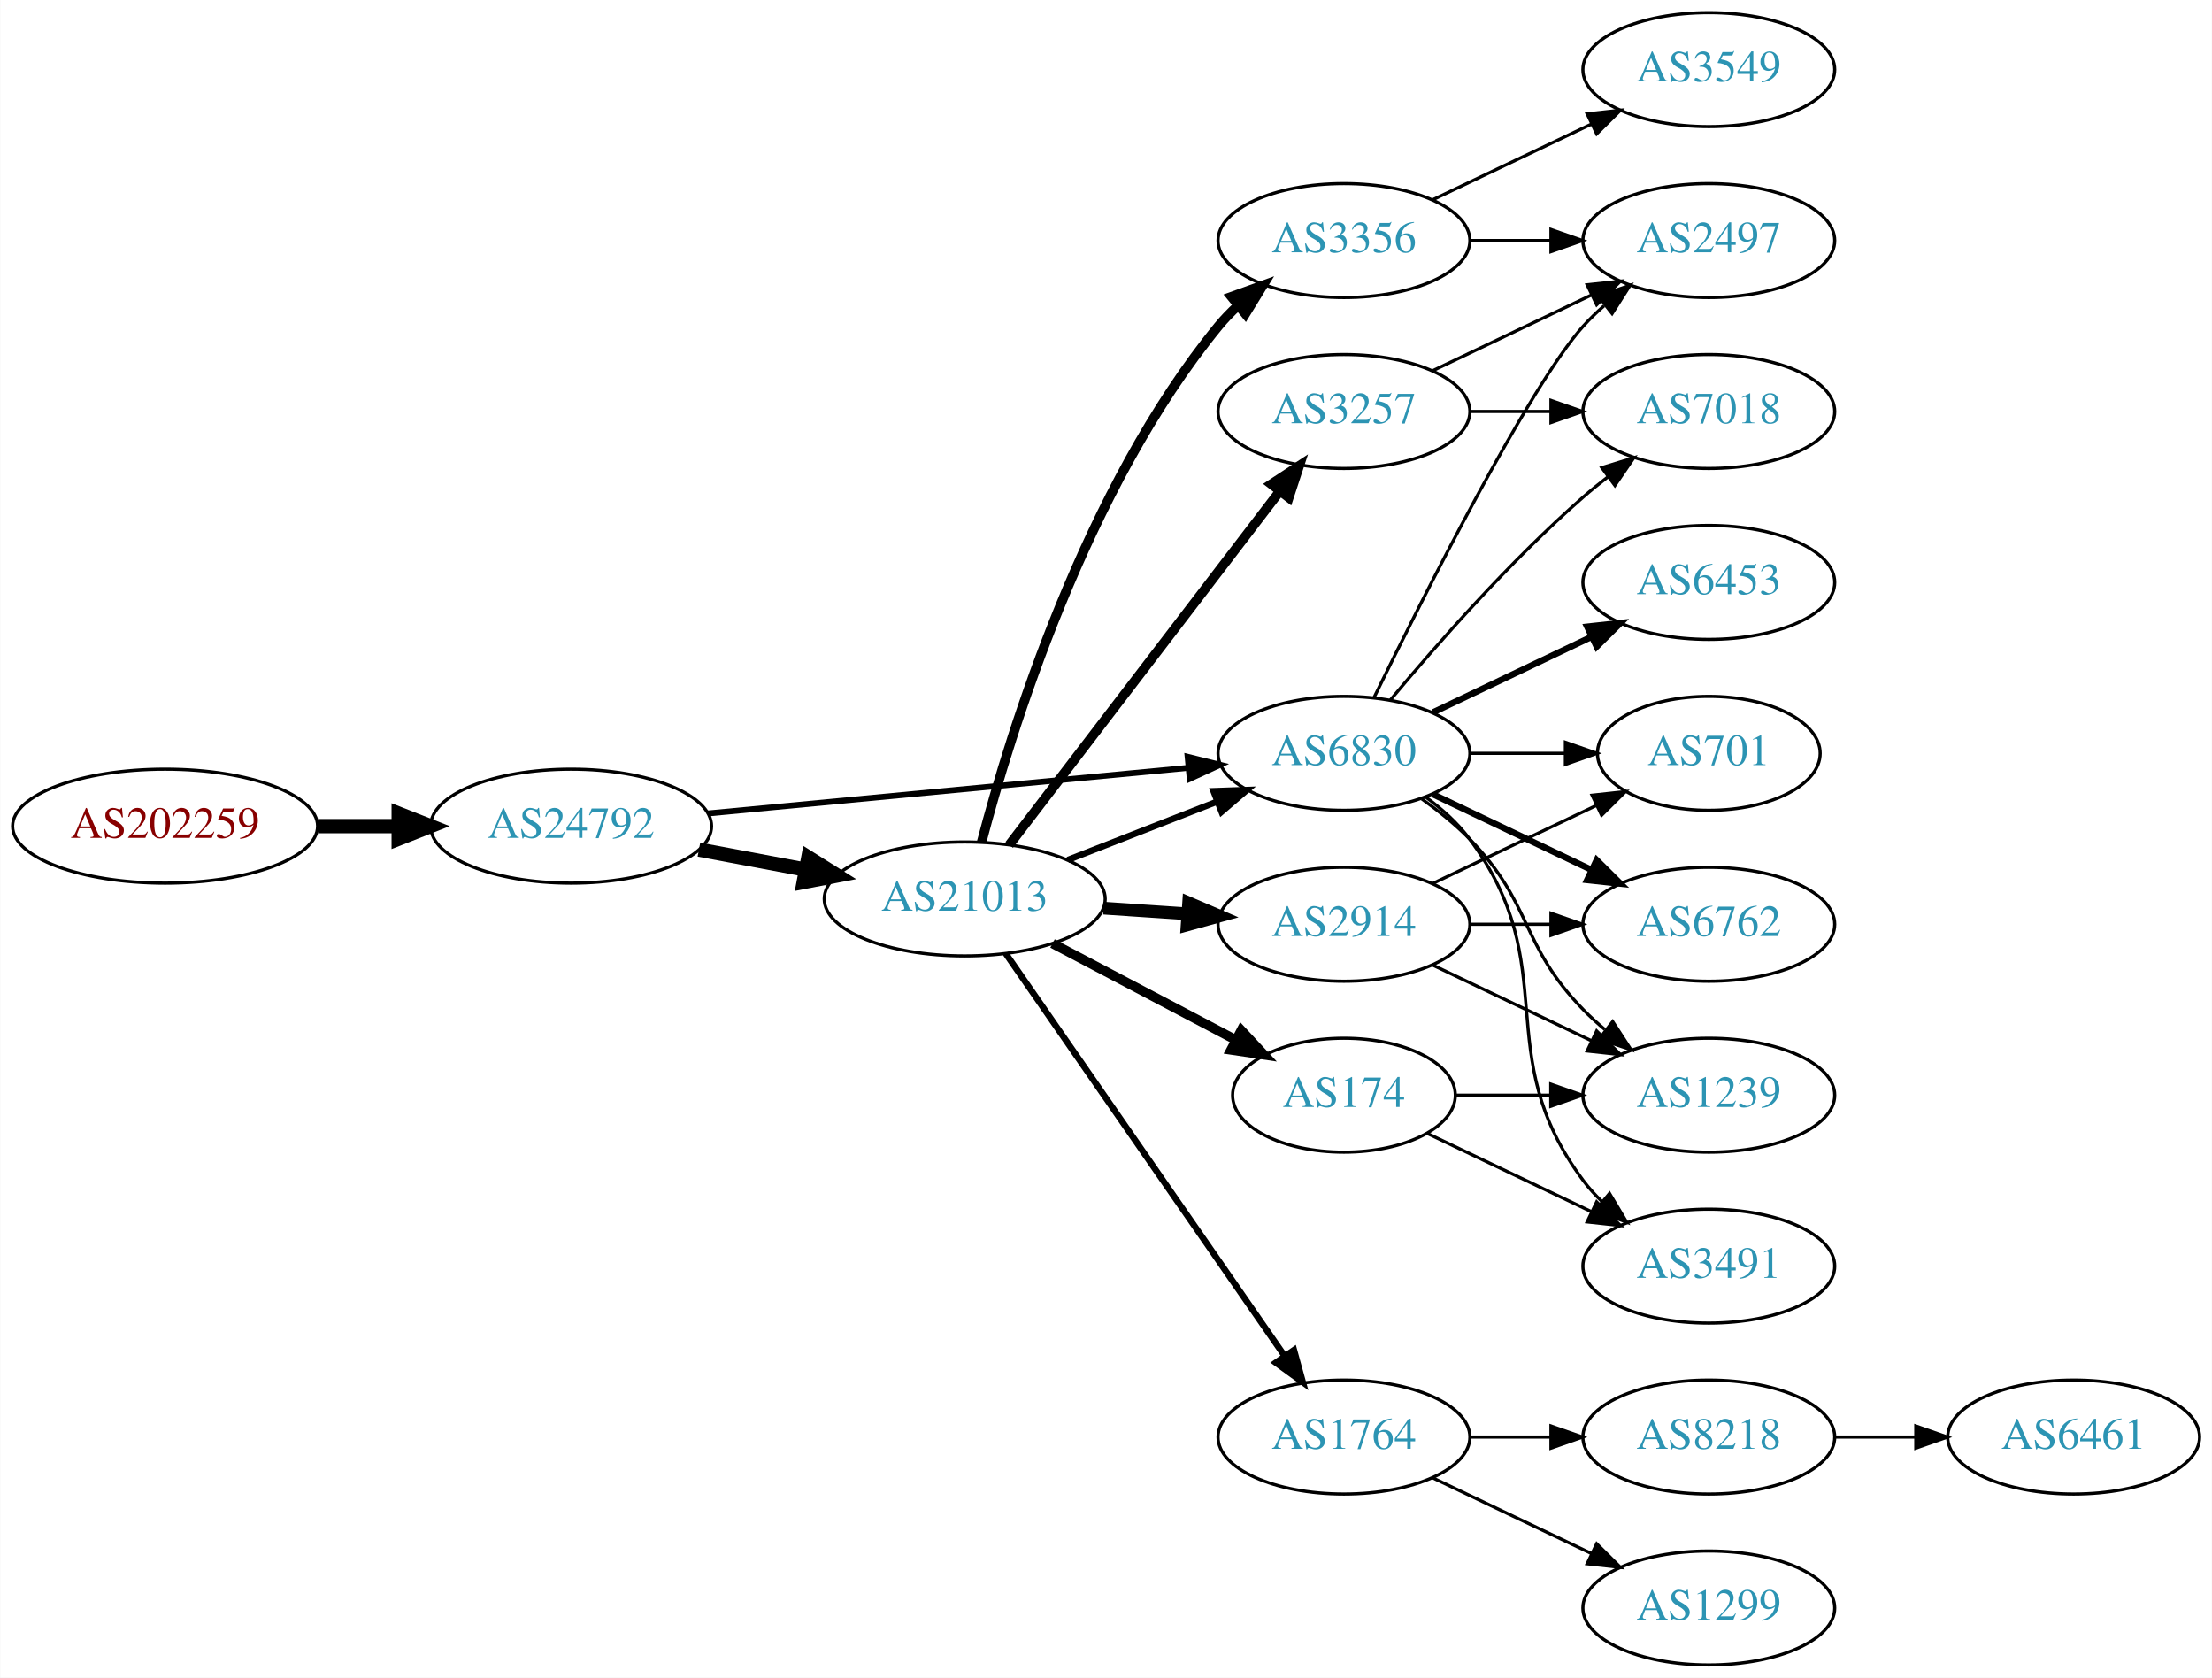
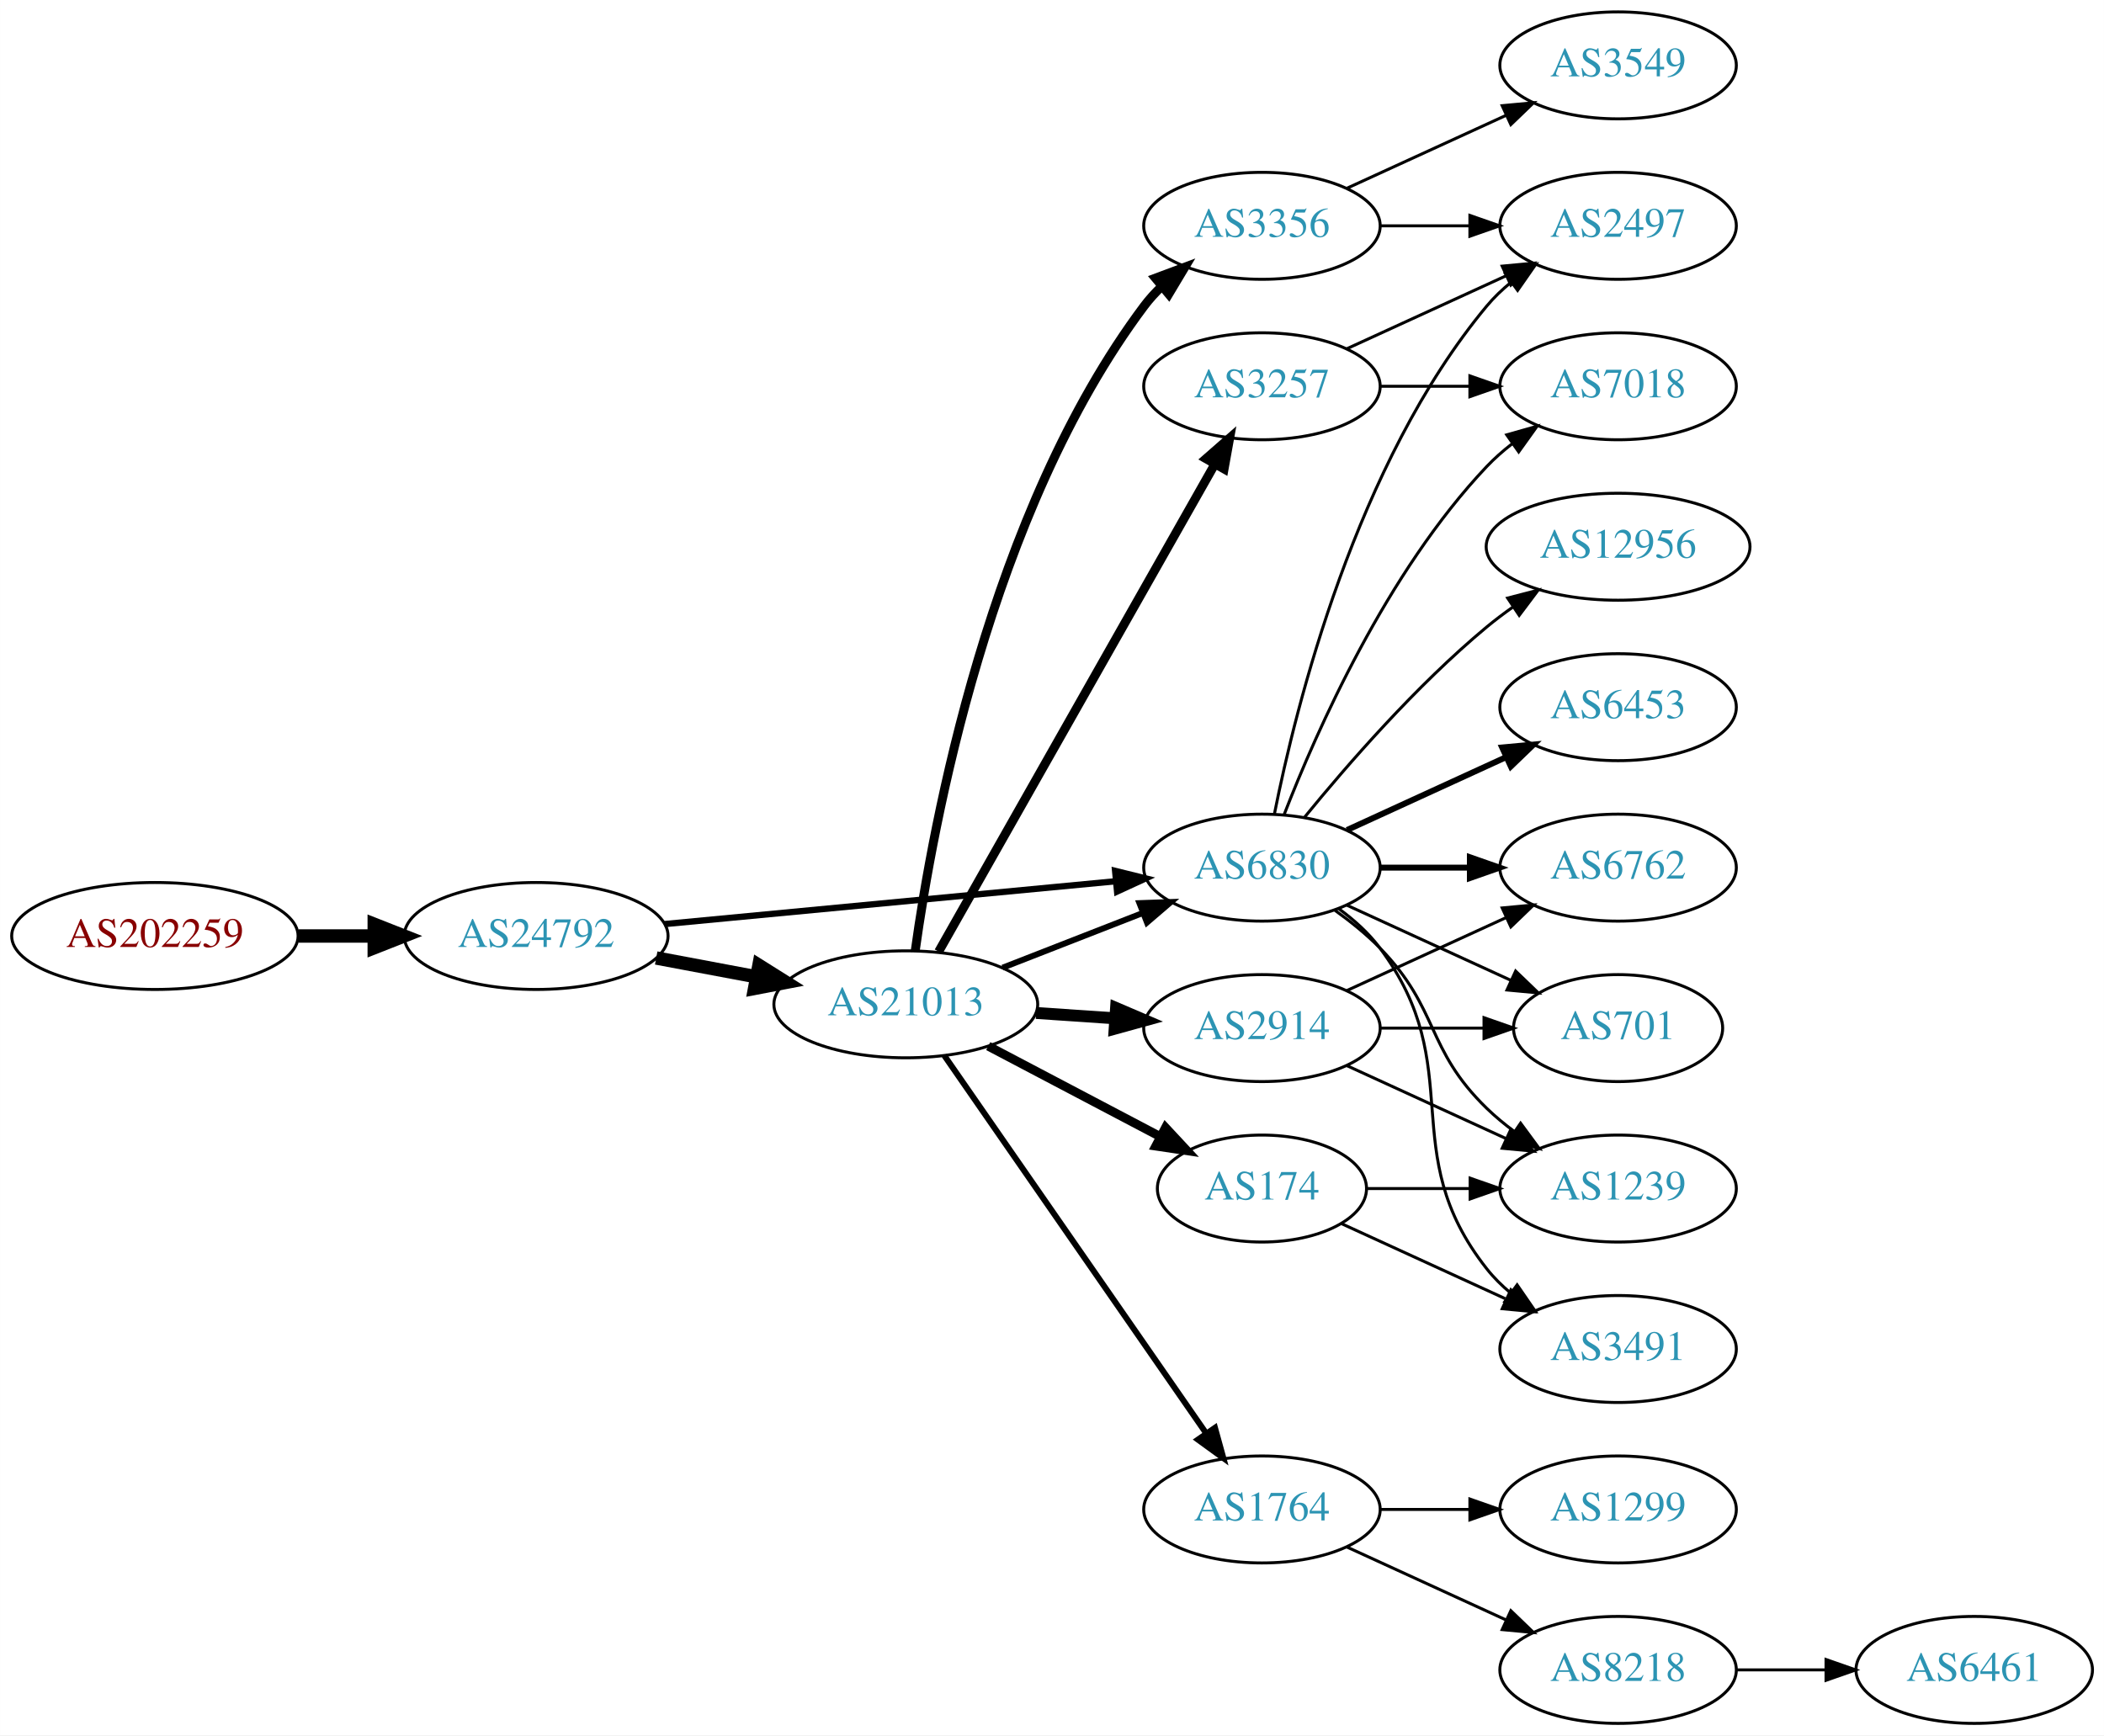
- <svg xmlns="http://www.w3.org/2000/svg" xmlns:xlink="http://www.w3.org/1999/xlink" width="699pt" height="530pt" viewBox="0.00 0.00 698.85 530.00">
-   <g id="graph0" class="graph" transform="scale(1 1) rotate(0) translate(4 526)">
-     <polygon fill="white" stroke="none" points="-4,4 -4,-526 694.855,-526 694.855,4 -4,4" />
+ <svg xmlns="http://www.w3.org/2000/svg" xmlns:xlink="http://www.w3.org/1999/xlink" width="708pt" height="584pt" viewBox="0.00 0.00 707.95 584.00">
+   <g id="graph0" class="graph" transform="scale(1 1) rotate(0) translate(4 580)">
+     <polygon fill="white" stroke="none" points="-4,4 -4,-580 703.954,-580 703.954,4 -4,4" />
    <g id="node1" class="node">
      <g id="a_node1">
        <a xlink:href="/asn/202259" xlink:title="AS202259 ~ ISP4U GmbH [AT]">
          <ellipse fill="#ffffff" stroke="black" cx="48.096" cy="-265" rx="48.192" ry="18" />
          <text text-anchor="middle" x="48.096" y="-261.3" font-family="Times,serif" font-size="14.00" fill="#880000">AS202259</text>
        </a>
      </g>
    </g>
    <g id="node2" class="node">
      <g id="a_node2">
        <a xlink:href="/asn/24792" xlink:title="AS24792 ~ KITZNET-AS [AT]">
          <ellipse fill="#ffffff" stroke="black" cx="176.388" cy="-265" rx="44.393" ry="18" />
          <text text-anchor="middle" x="176.388" y="-261.3" font-family="Times,serif" font-size="14.00" fill="#2c94b3">AS24792</text>
        </a>
      </g>
    </g>
    <g id="edge1" class="edge">
      <path fill="none" stroke="black" stroke-width="4.5" d="M96.481,-265C104.742,-265 113.386,-265 121.799,-265" />
      <polygon fill="black" stroke="black" stroke-width="4.5" points="121.904,-268.938 131.904,-265 121.904,-261.063 121.904,-268.938" />
    </g>
    <g id="node3" class="node">
      <g id="a_node3">
        <a xlink:href="/asn/21013" xlink:title="AS21013 ~ Wels, AT [AT]">
          <ellipse fill="#ffffff" stroke="black" cx="300.78" cy="-242" rx="44.393" ry="18" />
          <text text-anchor="middle" x="300.78" y="-238.3" font-family="Times,serif" font-size="14.00" fill="#2c94b3">AS21013</text>
        </a>
      </g>
    </g>
    <g id="edge2" class="edge">
      <path fill="none" stroke="black" stroke-width="4.5" d="M216.787,-257.596C227.487,-255.585 239.211,-253.382 250.388,-251.282" />
      <polygon fill="black" stroke="black" stroke-width="4.5" points="251.353,-255.107 260.454,-249.39 249.899,-247.367 251.353,-255.107" />
    </g>
    <g id="node4" class="node">
      <g id="a_node4">
        <a xlink:href="/asn/6830" xlink:title="AS6830 ~ LGI-UPC [AT]">
          <ellipse fill="#ffffff" stroke="black" cx="420.622" cy="-288" rx="39.794" ry="18" />
          <text text-anchor="middle" x="420.622" y="-284.3" font-family="Times,serif" font-size="14.00" fill="#2c94b3">AS6830</text>
        </a>
      </g>
    </g>
    <g id="edge3" class="edge">
-       <path fill="none" stroke="black" stroke-width="1.853" d="M219.582,-269.006C261.961,-273.03 327.174,-279.222 371.533,-283.434" />
-       <polygon fill="black" stroke="black" stroke-width="1.853" points="371.212,-286.919 381.498,-284.38 371.874,-279.95 371.212,-286.919" />
-     </g>
-     <g id="edge9" class="edge">
+       <path fill="none" stroke="black" stroke-width="2.118" d="M219.582,-269.006C261.961,-273.03 327.174,-279.222 371.533,-283.434" />
+       <polygon fill="black" stroke="black" stroke-width="2.118" points="371.212,-286.919 381.498,-284.38 371.874,-279.95 371.212,-286.919" />
+     </g>
+     <g id="edge8" class="edge">
      <path fill="none" stroke="black" stroke-width="2" d="M333.359,-254.327C347.788,-259.96 365.028,-266.689 380.289,-272.646" />
      <polygon fill="black" stroke="black" stroke-width="2" points="379.395,-276.054 389.983,-276.43 381.94,-269.534 379.395,-276.054" />
    </g>
    <g id="node5" class="node">
      <g id="a_node5">
        <a xlink:href="/asn/2914" xlink:title="AS2914 ~ NTT America, Inc. [US]">
          <ellipse fill="#ffffff" stroke="black" cx="420.622" cy="-234" rx="39.794" ry="18" />
          <text text-anchor="middle" x="420.622" y="-230.3" font-family="Times,serif" font-size="14.00" fill="#2c94b3">AS2914</text>
        </a>
      </g>
    </g>
    <g id="edge4" class="edge">
      <path fill="none" stroke="black" stroke-width="4" d="M344.657,-239.089C353.266,-238.505 362.369,-237.887 371.152,-237.291" />
      <polygon fill="black" stroke="black" stroke-width="4" points="371.527,-240.773 381.267,-236.604 371.053,-233.789 371.527,-240.773" />
    </g>
    <g id="node6" class="node">
      <g id="a_node6">
+         <a xlink:href="/asn/3356" xlink:title="AS3356 ~ Level 3 Parent, LLC [US]">
+           <ellipse fill="#ffffff" stroke="black" cx="420.622" cy="-504" rx="39.794" ry="18" />
+           <text text-anchor="middle" x="420.622" y="-500.3" font-family="Times,serif" font-size="14.00" fill="#2c94b3">AS3356</text>
+         </a>
+       </g>
+     </g>
+     <g id="edge5" class="edge">
+       <path fill="none" stroke="black" stroke-width="3" d="M303.947,-259.978C309.762,-301.847 328.958,-407.573 380.976,-477 382.724,-479.333 384.734,-481.54 386.9,-483.611" />
+       <polygon fill="black" stroke="black" stroke-width="3" points="384.779,-486.4 394.704,-490.109 389.259,-481.021 384.779,-486.4" />
+     </g>
+     <g id="node7" class="node">
+       <g id="a_node7">
+         <a xlink:href="/asn/3257" xlink:title="AS3257 ~ GTT [DE]">
+           <ellipse fill="#ffffff" stroke="black" cx="420.622" cy="-450" rx="39.794" ry="18" />
+           <text text-anchor="middle" x="420.622" y="-446.3" font-family="Times,serif" font-size="14.00" fill="#2c94b3">AS3257</text>
+         </a>
+       </g>
+     </g>
+     <g id="edge6" class="edge">
+       <path fill="none" stroke="black" stroke-width="3" d="M311.827,-259.734C332.621,-296.436 380.461,-380.877 404.807,-423.85" />
+       <polygon fill="black" stroke="black" stroke-width="3" points="401.792,-425.629 409.767,-432.604 407.883,-422.178 401.792,-425.629" />
+     </g>
+     <g id="node8" class="node">
+       <g id="a_node8">
        <a xlink:href="/asn/1764" xlink:title="AS1764 ~ NEXTLAYER-AS [AT]">
          <ellipse fill="#ffffff" stroke="black" cx="420.622" cy="-72" rx="39.794" ry="18" />
          <text text-anchor="middle" x="420.622" y="-68.3" font-family="Times,serif" font-size="14.00" fill="#2c94b3">AS1764</text>
        </a>
      </g>
    </g>
-     <g id="edge5" class="edge">
+     <g id="edge7" class="edge">
      <path fill="none" stroke="black" stroke-width="2" d="M313.728,-224.764C334.549,-194.726 377.579,-132.651 401.89,-97.58" />
      <polygon fill="black" stroke="black" stroke-width="2" points="404.822,-99.494 407.643,-89.282 399.069,-95.506 404.822,-99.494" />
    </g>
-     <g id="node7" class="node">
-       <g id="a_node7">
+     <g id="node9" class="node">
+       <g id="a_node9">
        <a xlink:href="/asn/174" xlink:title="AS174 ~ Cogent Communications [US]">
          <ellipse fill="#ffffff" stroke="black" cx="420.622" cy="-180" rx="35.194" ry="18" />
          <text text-anchor="middle" x="420.622" y="-176.3" font-family="Times,serif" font-size="14.00" fill="#2c94b3">AS174</text>
        </a>
      </g>
    </g>
-     <g id="edge6" class="edge">
+     <g id="edge9" class="edge">
      <path fill="none" stroke="black" stroke-width="3" d="M328.52,-227.931C345.715,-218.884 368.186,-207.062 386.507,-197.423" />
      <polygon fill="black" stroke="black" stroke-width="3" points="388.172,-200.501 395.393,-192.748 384.913,-194.307 388.172,-200.501" />
    </g>
-     <g id="node8" class="node">
-       <g id="a_node8">
-         <a xlink:href="/asn/3356" xlink:title="AS3356 ~ Level 3 Parent, LLC [US]">
-           <ellipse fill="#ffffff" stroke="black" cx="420.622" cy="-450" rx="39.794" ry="18" />
-           <text text-anchor="middle" x="420.622" y="-446.3" font-family="Times,serif" font-size="14.00" fill="#2c94b3">AS3356</text>
-         </a>
-       </g>
-     </g>
-     <g id="edge7" class="edge">
-       <path fill="none" stroke="black" stroke-width="3" d="M306.112,-259.92C315.183,-294.529 338.897,-371.674 380.976,-423 382.824,-425.255 384.907,-427.405 387.122,-429.436" />
-       <polygon fill="black" stroke="black" stroke-width="3" points="385.055,-432.266 395.021,-435.861 389.472,-426.835 385.055,-432.266" />
-     </g>
-     <g id="node9" class="node">
-       <g id="a_node9">
-         <a xlink:href="/asn/3257" xlink:title="AS3257 ~ GTT [DE]">
-           <ellipse fill="#ffffff" stroke="black" cx="420.622" cy="-396" rx="39.794" ry="18" />
-           <text text-anchor="middle" x="420.622" y="-392.3" font-family="Times,serif" font-size="14.00" fill="#2c94b3">AS3257</text>
-         </a>
-       </g>
-     </g>
-     <g id="edge8" class="edge">
-       <path fill="none" stroke="black" stroke-width="3" d="M314.841,-259.069C335.546,-286.127 376.024,-339.024 400.158,-370.564" />
-       <polygon fill="black" stroke="black" stroke-width="3" points="397.646,-373.04 406.502,-378.854 403.205,-368.786 397.646,-373.04" />
+     <g id="node11" class="node">
+       <g id="a_node11">
+         <a xlink:href="/asn/2497" xlink:title="AS2497 ~ Internet Initiative Japan Inc. [JP]">
+           <ellipse fill="#ffffff" stroke="black" cx="540.465" cy="-504" rx="39.794" ry="18" />
+           <text text-anchor="middle" x="540.465" y="-500.3" font-family="Times,serif" font-size="14.00" fill="#2c94b3">AS2497</text>
+         </a>
+       </g>
+     </g>
+     <g id="edge20" class="edge">
+       <path fill="none" stroke="black" d="M424.821,-306.073C431.984,-342.141 452.259,-424.125 496.269,-477 498.673,-479.889 501.47,-482.563 504.462,-485.013" />
+       <polygon fill="black" stroke="black" points="502.551,-487.95 512.705,-490.973 506.652,-482.277 502.551,-487.95" />
+     </g>
+     <g id="node15" class="node">
+       <g id="a_node15">
+         <a xlink:href="/asn/3491" xlink:title="AS3491 ~ PCCW Global, Inc. [US]">
+           <ellipse fill="#ffffff" stroke="black" cx="540.465" cy="-126" rx="39.794" ry="18" />
+           <text text-anchor="middle" x="540.465" y="-122.3" font-family="Times,serif" font-size="14.00" fill="#2c94b3">AS3491</text>
+         </a>
+       </g>
+     </g>
+     <g id="edge15" class="edge">
+       <path fill="none" stroke="black" d="M446.553,-274.118C451.629,-270.389 456.547,-265.984 460.269,-261 490.54,-220.458 464.97,-192.754 496.269,-153 498.594,-150.047 501.337,-147.33 504.296,-144.853" />
+       <polygon fill="black" stroke="black" points="506.489,-147.585 512.493,-138.855 502.356,-141.936 506.489,-147.585" />
+     </g>
+     <g id="node16" class="node">
+       <g id="a_node16">
+         <a xlink:href="/asn/6762" xlink:title="AS6762 ~ TELECOM ITALIA SPARKLE S.p.A. [IT]">
+           <ellipse fill="#ffffff" stroke="black" cx="540.465" cy="-288" rx="39.794" ry="18" />
+           <text text-anchor="middle" x="540.465" y="-284.3" font-family="Times,serif" font-size="14.00" fill="#2c94b3">AS6762</text>
+         </a>
+       </g>
+     </g>
+     <g id="edge16" class="edge">
+       <path fill="none" stroke="black" stroke-width="2" d="M460.535,-288C470.088,-288 480.438,-288 490.401,-288" />
+       <polygon fill="black" stroke="black" stroke-width="2" points="490.593,-291.5 500.593,-288 490.593,-284.5 490.593,-291.5" />
+     </g>
+     <g id="node17" class="node">
+       <g id="a_node17">
+         <a xlink:href="/asn/6453" xlink:title="AS6453 ~ TATA COMMUNICATIONS (AMERICA) INC [US]">
+           <ellipse fill="#ffffff" stroke="black" cx="540.465" cy="-342" rx="39.794" ry="18" />
+           <text text-anchor="middle" x="540.465" y="-338.3" font-family="Times,serif" font-size="14.00" fill="#2c94b3">AS6453</text>
+         </a>
+       </g>
+     </g>
+     <g id="edge17" class="edge">
+       <path fill="none" stroke="black" stroke-width="2" d="M449.251,-300.661C465.208,-307.973 485.479,-317.261 502.761,-325.181" />
+       <polygon fill="black" stroke="black" stroke-width="2" points="501.46,-328.435 512.009,-329.419 504.376,-322.071 501.46,-328.435" />
+     </g>
+     <g id="node18" class="node">
+       <g id="a_node18">
+         <a xlink:href="/asn/7018" xlink:title="AS7018 ~ AT&amp;T Services, Inc. [US]">
+           <ellipse fill="#ffffff" stroke="black" cx="540.465" cy="-450" rx="39.794" ry="18" />
+           <text text-anchor="middle" x="540.465" y="-446.3" font-family="Times,serif" font-size="14.00" fill="#2c94b3">AS7018</text>
+         </a>
+       </g>
+     </g>
+     <g id="edge18" class="edge">
+       <path fill="none" stroke="black" d="M428.145,-305.994C438.896,-333.728 462.553,-387.429 496.269,-423 498.854,-425.728 501.772,-428.294 504.84,-430.677" />
+       <polygon fill="black" stroke="black" points="502.994,-433.658 513.189,-436.543 507.019,-427.93 502.994,-433.658" />
+     </g>
+     <g id="node19" class="node">
+       <g id="a_node19">
+         <a xlink:href="/asn/12956" xlink:title="AS12956 ~ TELXIUS [ES]">
+           <ellipse fill="#ffffff" stroke="black" cx="540.465" cy="-396" rx="44.393" ry="18" />
+           <text text-anchor="middle" x="540.465" y="-392.3" font-family="Times,serif" font-size="14.00" fill="#2c94b3">AS12956</text>
+         </a>
+       </g>
+     </g>
+     <g id="edge19" class="edge">
+       <path fill="none" stroke="black" d="M435.041,-305.065C449.156,-322.375 472.571,-349.345 496.269,-369 499.006,-371.271 501.95,-373.494 504.967,-375.63" />
+       <polygon fill="black" stroke="black" points="503.299,-378.725 513.556,-381.379 507.193,-372.908 503.299,-378.725" />
+     </g>
+     <g id="node20" class="node">
+       <g id="a_node20">
+         <a xlink:href="/asn/1239" xlink:title="AS1239 ~ Sprint [US]">
+           <ellipse fill="#ffffff" stroke="black" cx="540.465" cy="-180" rx="39.794" ry="18" />
+           <text text-anchor="middle" x="540.465" y="-176.3" font-family="Times,serif" font-size="14.00" fill="#2c94b3">AS1239</text>
+         </a>
+       </g>
+     </g>
+     <g id="edge21" class="edge">
+       <path fill="none" stroke="black" d="M445.216,-273.611C450.472,-269.852 455.804,-265.563 460.269,-261 480.441,-240.383 475.575,-227.094 496.269,-207 499.114,-204.237 502.288,-201.614 505.588,-199.166" />
+       <polygon fill="black" stroke="black" points="507.653,-201.994 513.936,-193.462 503.704,-196.214 507.653,-201.994" />
+     </g>
+     <g id="node21" class="node">
+       <g id="a_node21">
+         <a xlink:href="/asn/701" xlink:title="AS701 ~ UUNET [US]">
+           <ellipse fill="#ffffff" stroke="black" cx="540.465" cy="-234" rx="35.194" ry="18" />
+           <text text-anchor="middle" x="540.465" y="-230.3" font-family="Times,serif" font-size="14.00" fill="#2c94b3">AS701</text>
+         </a>
+       </g>
+     </g>
+     <g id="edge22" class="edge">
+       <path fill="none" stroke="black" d="M449.251,-275.339C465.667,-267.817 486.649,-258.202 504.246,-250.139" />
+       <polygon fill="black" stroke="black" points="505.99,-253.189 513.623,-245.842 503.074,-246.826 505.99,-253.189" />
+     </g>
+     <g id="edge25" class="edge">
+       <path fill="none" stroke="black" d="M449.251,-246.661C465.208,-253.973 485.479,-263.261 502.761,-271.181" />
+       <polygon fill="black" stroke="black" points="501.46,-274.435 512.009,-275.419 504.376,-268.071 501.46,-274.435" />
+     </g>
+     <g id="edge26" class="edge">
+       <path fill="none" stroke="black" d="M449.251,-221.339C465.208,-214.027 485.479,-204.739 502.761,-196.819" />
+       <polygon fill="black" stroke="black" points="504.376,-199.929 512.009,-192.581 501.46,-193.565 504.376,-199.929" />
+     </g>
+     <g id="edge27" class="edge">
+       <path fill="none" stroke="black" d="M460.535,-234C471.622,-234 483.781,-234 495.164,-234" />
+       <polygon fill="black" stroke="black" points="495.345,-237.5 505.345,-234 495.345,-230.5 495.345,-237.5" />
    </g>
    <g id="node10" class="node">
      <g id="a_node10">
-         <a xlink:href="/asn/7018" xlink:title="AS7018 ~ AT&amp;T Services, Inc. [US]">
-           <ellipse fill="#ffffff" stroke="black" cx="535.915" cy="-396" rx="39.794" ry="18" />
-           <text text-anchor="middle" x="535.915" y="-392.3" font-family="Times,serif" font-size="14.00" fill="#2c94b3">AS7018</text>
+         <a xlink:href="/asn/3549" xlink:title="AS3549 ~ Level 3 Parent, LLC [US]">
+           <ellipse fill="#ffffff" stroke="black" cx="540.465" cy="-558" rx="39.794" ry="18" />
+           <text text-anchor="middle" x="540.465" y="-554.3" font-family="Times,serif" font-size="14.00" fill="#2c94b3">AS3549</text>
        </a>
      </g>
    </g>
    <g id="edge10" class="edge">
-       <path fill="none" stroke="black" d="M435.252,-304.817C449.535,-321.929 473.081,-348.745 496.269,-369 498.734,-371.154 501.373,-373.294 504.07,-375.372" />
-       <polygon fill="black" stroke="black" points="502.095,-378.264 512.225,-381.37 506.244,-372.625 502.095,-378.264" />
-     </g>
-     <g id="node11" class="node">
-       <g id="a_node11">
-         <a xlink:href="/asn/1239" xlink:title="AS1239 ~ Sprint [US]">
-           <ellipse fill="#ffffff" stroke="black" cx="535.915" cy="-180" rx="39.794" ry="18" />
-           <text text-anchor="middle" x="535.915" y="-176.3" font-family="Times,serif" font-size="14.00" fill="#2c94b3">AS1239</text>
-         </a>
-       </g>
+       <path fill="none" stroke="black" d="M449.251,-516.661C465.208,-523.973 485.479,-533.261 502.761,-541.181" />
+       <polygon fill="black" stroke="black" points="501.46,-544.435 512.009,-545.419 504.376,-538.071 501.46,-544.435" />
    </g>
    <g id="edge11" class="edge">
-       <path fill="none" stroke="black" d="M445.216,-273.611C450.472,-269.852 455.804,-265.563 460.269,-261 480.441,-240.383 476.096,-227.617 496.269,-207 498.362,-204.861 500.645,-202.782 503.022,-200.79" />
-       <polygon fill="black" stroke="black" points="505.54,-203.268 511.321,-194.389 501.265,-197.725 505.54,-203.268" />
+       <path fill="none" stroke="black" d="M460.535,-504C470.088,-504 480.438,-504 490.401,-504" />
+       <polygon fill="black" stroke="black" points="490.593,-507.5 500.593,-504 490.593,-500.5 490.593,-507.5" />
+     </g>
+     <g id="edge23" class="edge">
+       <path fill="none" stroke="black" d="M449.251,-462.661C465.208,-469.973 485.479,-479.261 502.761,-487.181" />
+       <polygon fill="black" stroke="black" points="501.46,-490.435 512.009,-491.419 504.376,-484.071 501.46,-490.435" />
+     </g>
+     <g id="edge24" class="edge">
+       <path fill="none" stroke="black" d="M460.535,-450C470.088,-450 480.438,-450 490.401,-450" />
+       <polygon fill="black" stroke="black" points="490.593,-453.5 500.593,-450 490.593,-446.5 490.593,-453.5" />
    </g>
    <g id="node12" class="node">
      <g id="a_node12">
-         <a xlink:href="/asn/6762" xlink:title="AS6762 ~ TELECOM ITALIA SPARKLE S.p.A. [IT]">
-           <ellipse fill="#ffffff" stroke="black" cx="535.915" cy="-234" rx="39.794" ry="18" />
-           <text text-anchor="middle" x="535.915" y="-230.3" font-family="Times,serif" font-size="14.00" fill="#2c94b3">AS6762</text>
+         <a xlink:href="/asn/8218" xlink:title="AS8218 ~ legacy Neotelecoms [FR]">
+           <ellipse fill="#ffffff" stroke="black" cx="540.465" cy="-18" rx="39.794" ry="18" />
+           <text text-anchor="middle" x="540.465" y="-14.3" font-family="Times,serif" font-size="14.00" fill="#2c94b3">AS8218</text>
        </a>
      </g>
    </g>
    <g id="edge12" class="edge">
-       <path fill="none" stroke="black" stroke-width="2" d="M448.759,-275.066C463.753,-267.919 482.574,-258.948 498.797,-251.215" />
-       <polygon fill="black" stroke="black" stroke-width="2" points="500.479,-254.291 508,-246.829 497.467,-247.972 500.479,-254.291" />
+       <path fill="none" stroke="black" d="M449.251,-59.339C465.208,-52.027 485.479,-42.739 502.761,-34.819" />
+       <polygon fill="black" stroke="black" points="504.376,-37.929 512.009,-30.581 501.46,-31.565 504.376,-37.929" />
    </g>
    <g id="node13" class="node">
      <g id="a_node13">
-         <a xlink:href="/asn/2497" xlink:title="AS2497 ~ Internet Initiative Japan Inc. [JP]">
-           <ellipse fill="#ffffff" stroke="black" cx="535.915" cy="-450" rx="39.794" ry="18" />
-           <text text-anchor="middle" x="535.915" y="-446.3" font-family="Times,serif" font-size="14.00" fill="#2c94b3">AS2497</text>
+         <a xlink:href="/asn/1299" xlink:title="AS1299 ~ Telia Carrier [EU]">
+           <ellipse fill="#ffffff" stroke="black" cx="540.465" cy="-72" rx="39.794" ry="18" />
+           <text text-anchor="middle" x="540.465" y="-68.3" font-family="Times,serif" font-size="14.00" fill="#2c94b3">AS1299</text>
        </a>
      </g>
    </g>
    <g id="edge13" class="edge">
-       <path fill="none" stroke="black" d="M430.06,-305.511C445.678,-337.509 479.065,-403.893 496.269,-423 498.271,-425.224 500.49,-427.363 502.822,-429.397" />
-       <polygon fill="black" stroke="black" points="501.021,-432.433 511.041,-435.873 505.353,-426.935 501.021,-432.433" />
+       <path fill="none" stroke="black" d="M460.535,-72C470.088,-72 480.438,-72 490.401,-72" />
+       <polygon fill="black" stroke="black" points="490.593,-75.5 500.593,-72 490.593,-68.5 490.593,-75.5" />
+     </g>
+     <g id="edge29" class="edge">
+       <path fill="none" stroke="black" d="M447.483,-168.149C463.604,-160.762 484.606,-151.138 502.472,-142.952" />
+       <polygon fill="black" stroke="black" points="504.39,-145.923 512.023,-138.575 501.474,-139.559 504.39,-145.923" />
+     </g>
+     <g id="edge28" class="edge">
+       <path fill="none" stroke="black" d="M456.024,-180C466.848,-180 479.016,-180 490.642,-180" />
+       <polygon fill="black" stroke="black" points="490.673,-183.5 500.673,-180 490.673,-176.5 490.673,-183.5" />
    </g>
    <g id="node14" class="node">
      <g id="a_node14">
-         <a xlink:href="/asn/6453" xlink:title="AS6453 ~ TATA COMMUNICATIONS (AMERICA) INC [US]">
-           <ellipse fill="#ffffff" stroke="black" cx="535.915" cy="-342" rx="39.794" ry="18" />
-           <text text-anchor="middle" x="535.915" y="-338.3" font-family="Times,serif" font-size="14.00" fill="#2c94b3">AS6453</text>
+         <a xlink:href="/asn/6461" xlink:title="AS6461 ~ Zayo Bandwidth [US]">
+           <ellipse fill="#ffffff" stroke="black" cx="660.307" cy="-18" rx="39.794" ry="18" />
+           <text text-anchor="middle" x="660.307" y="-14.3" font-family="Times,serif" font-size="14.00" fill="#2c94b3">AS6461</text>
        </a>
      </g>
    </g>
    <g id="edge14" class="edge">
-       <path fill="none" stroke="black" stroke-width="2" d="M448.759,-300.934C463.753,-308.081 482.574,-317.052 498.797,-324.785" />
-       <polygon fill="black" stroke="black" stroke-width="2" points="497.467,-328.028 508,-329.171 500.479,-321.709 497.467,-328.028" />
-     </g>
-     <g id="node15" class="node">
-       <g id="a_node15">
-         <a xlink:href="/asn/701" xlink:title="AS701 ~ UUNET [US]">
-           <ellipse fill="#ffffff" stroke="black" cx="535.915" cy="-288" rx="35.194" ry="18" />
-           <text text-anchor="middle" x="535.915" y="-284.3" font-family="Times,serif" font-size="14.00" fill="#2c94b3">AS701</text>
-         </a>
-       </g>
-     </g>
-     <g id="edge15" class="edge">
-       <path fill="none" stroke="black" d="M460.294,-288C470,-288 480.491,-288 490.453,-288" />
-       <polygon fill="black" stroke="black" points="490.59,-291.5 500.59,-288 490.59,-284.5 490.59,-291.5" />
-     </g>
-     <g id="node16" class="node">
-       <g id="a_node16">
-         <a xlink:href="/asn/3491" xlink:title="AS3491 ~ PCCW Global, Inc. [US]">
-           <ellipse fill="#ffffff" stroke="black" cx="535.915" cy="-126" rx="39.794" ry="18" />
-           <text text-anchor="middle" x="535.915" y="-122.3" font-family="Times,serif" font-size="14.00" fill="#2c94b3">AS3491</text>
-         </a>
-       </g>
-     </g>
-     <g id="edge16" class="edge">
-       <path fill="none" stroke="black" d="M446.553,-274.118C451.629,-270.389 456.547,-265.984 460.269,-261 490.54,-220.458 465.997,-193.542 496.269,-153 498.013,-150.664 500.021,-148.455 502.184,-146.383" />
-       <polygon fill="black" stroke="black" points="504.543,-148.973 509.984,-139.882 500.062,-143.595 504.543,-148.973" />
-     </g>
-     <g id="edge20" class="edge">
-       <path fill="none" stroke="black" d="M448.759,-221.066C463.753,-213.919 482.574,-204.948 498.797,-197.215" />
-       <polygon fill="black" stroke="black" points="500.479,-200.291 508,-192.829 497.467,-193.972 500.479,-200.291" />
-     </g>
-     <g id="edge22" class="edge">
-       <path fill="none" stroke="black" d="M460.294,-234C468.497,-234 477.261,-234 485.794,-234" />
-       <polygon fill="black" stroke="black" points="486.033,-237.5 496.033,-234 486.033,-230.5 486.033,-237.5" />
-     </g>
-     <g id="edge21" class="edge">
-       <path fill="none" stroke="black" d="M448.759,-246.934C464.19,-254.29 483.676,-263.577 500.211,-271.459" />
-       <polygon fill="black" stroke="black" points="499.02,-274.768 509.553,-275.911 502.032,-268.449 499.02,-274.768" />
-     </g>
-     <g id="node17" class="node">
-       <g id="a_node17">
-         <a xlink:href="/asn/8218" xlink:title="AS8218 ~ legacy Neotelecoms [FR]">
-           <ellipse fill="#ffffff" stroke="black" cx="535.915" cy="-72" rx="39.794" ry="18" />
-           <text text-anchor="middle" x="535.915" y="-68.3" font-family="Times,serif" font-size="14.00" fill="#2c94b3">AS8218</text>
-         </a>
-       </g>
-     </g>
-     <g id="edge17" class="edge">
-       <path fill="none" stroke="black" d="M460.294,-72C468.497,-72 477.261,-72 485.794,-72" />
-       <polygon fill="black" stroke="black" points="486.033,-75.5 496.033,-72 486.033,-68.5 486.033,-75.5" />
-     </g>
-     <g id="node18" class="node">
-       <g id="a_node18">
-         <a xlink:href="/asn/1299" xlink:title="AS1299 ~ Telia Carrier [EU]">
-           <ellipse fill="#ffffff" stroke="black" cx="535.915" cy="-18" rx="39.794" ry="18" />
-           <text text-anchor="middle" x="535.915" y="-14.3" font-family="Times,serif" font-size="14.00" fill="#2c94b3">AS1299</text>
-         </a>
-       </g>
-     </g>
-     <g id="edge18" class="edge">
-       <path fill="none" stroke="black" d="M448.759,-59.066C463.753,-51.919 482.574,-42.948 498.797,-35.215" />
-       <polygon fill="black" stroke="black" points="500.479,-38.291 508,-30.829 497.467,-31.972 500.479,-38.291" />
-     </g>
-     <g id="edge27" class="edge">
-       <path fill="none" stroke="black" d="M455.921,-180C465.299,-180 475.649,-180 485.683,-180" />
-       <polygon fill="black" stroke="black" points="485.972,-183.5 495.972,-180 485.972,-176.5 485.972,-183.5" />
-     </g>
-     <g id="edge28" class="edge">
-       <path fill="none" stroke="black" d="M447.047,-167.881C462.35,-160.587 482.074,-151.186 498.955,-143.14" />
-       <polygon fill="black" stroke="black" points="500.475,-146.293 507.996,-138.831 497.463,-139.974 500.475,-146.293" />
-     </g>
-     <g id="edge23" class="edge">
-       <path fill="none" stroke="black" d="M460.294,-450C468.497,-450 477.261,-450 485.794,-450" />
-       <polygon fill="black" stroke="black" points="486.033,-453.5 496.033,-450 486.033,-446.5 486.033,-453.5" />
-     </g>
-     <g id="node20" class="node">
-       <g id="a_node20">
-         <a xlink:href="/asn/3549" xlink:title="AS3549 ~ Level 3 Parent, LLC [US]">
-           <ellipse fill="#ffffff" stroke="black" cx="535.915" cy="-504" rx="39.794" ry="18" />
-           <text text-anchor="middle" x="535.915" y="-500.3" font-family="Times,serif" font-size="14.00" fill="#2c94b3">AS3549</text>
-         </a>
-       </g>
-     </g>
-     <g id="edge24" class="edge">
-       <path fill="none" stroke="black" d="M448.759,-462.934C463.753,-470.081 482.574,-479.052 498.797,-486.785" />
-       <polygon fill="black" stroke="black" points="497.467,-490.028 508,-491.171 500.479,-483.709 497.467,-490.028" />
-     </g>
-     <g id="edge26" class="edge">
-       <path fill="none" stroke="black" d="M460.294,-396C468.497,-396 477.261,-396 485.794,-396" />
-       <polygon fill="black" stroke="black" points="486.033,-399.5 496.033,-396 486.033,-392.5 486.033,-399.5" />
-     </g>
-     <g id="edge25" class="edge">
-       <path fill="none" stroke="black" d="M448.759,-408.934C463.753,-416.081 482.574,-425.052 498.797,-432.785" />
-       <polygon fill="black" stroke="black" points="497.467,-436.028 508,-437.171 500.479,-429.709 497.467,-436.028" />
-     </g>
-     <g id="node19" class="node">
-       <g id="a_node19">
-         <a xlink:href="/asn/6461" xlink:title="AS6461 ~ Zayo Bandwidth [US]">
-           <ellipse fill="#ffffff" stroke="black" cx="651.208" cy="-72" rx="39.794" ry="18" />
-           <text text-anchor="middle" x="651.208" y="-68.3" font-family="Times,serif" font-size="14.00" fill="#2c94b3">AS6461</text>
-         </a>
-       </g>
-     </g>
-     <g id="edge19" class="edge">
-       <path fill="none" stroke="black" d="M575.587,-72C583.79,-72 592.554,-72 601.087,-72" />
-       <polygon fill="black" stroke="black" points="601.326,-75.5 611.326,-72 601.326,-68.5 601.326,-75.5" />
+       <path fill="none" stroke="black" d="M580.377,-18C589.931,-18 600.28,-18 610.243,-18" />
+       <polygon fill="black" stroke="black" points="610.436,-21.5 620.436,-18 610.436,-14.5 610.436,-21.5" />
    </g>
  </g>
</svg>
